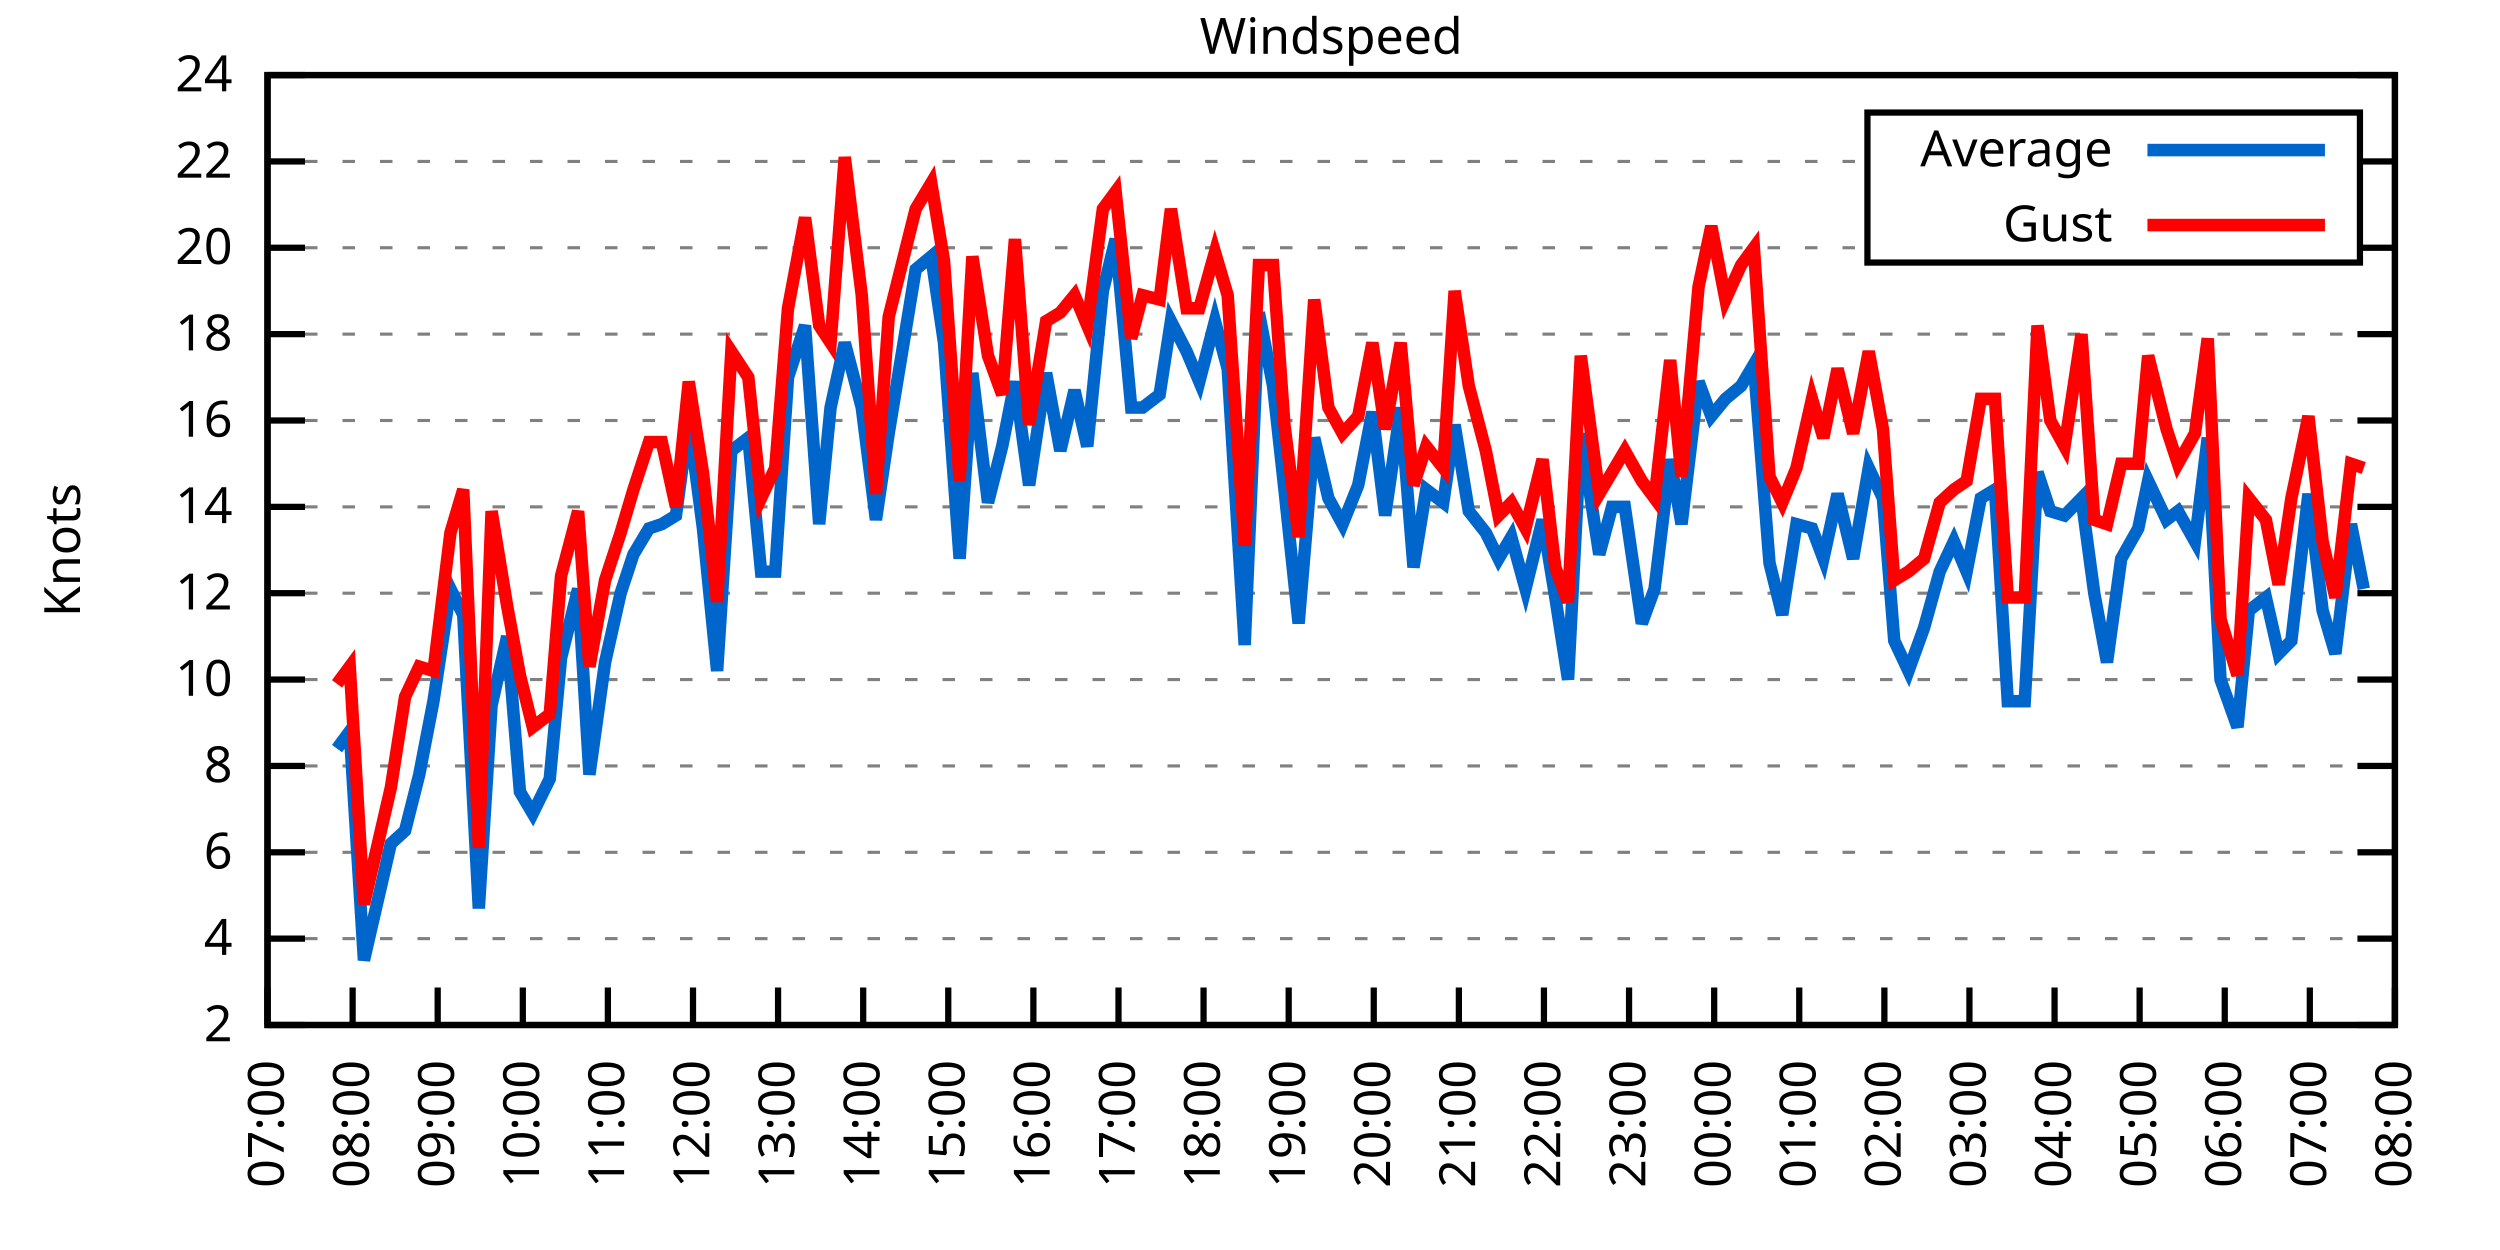
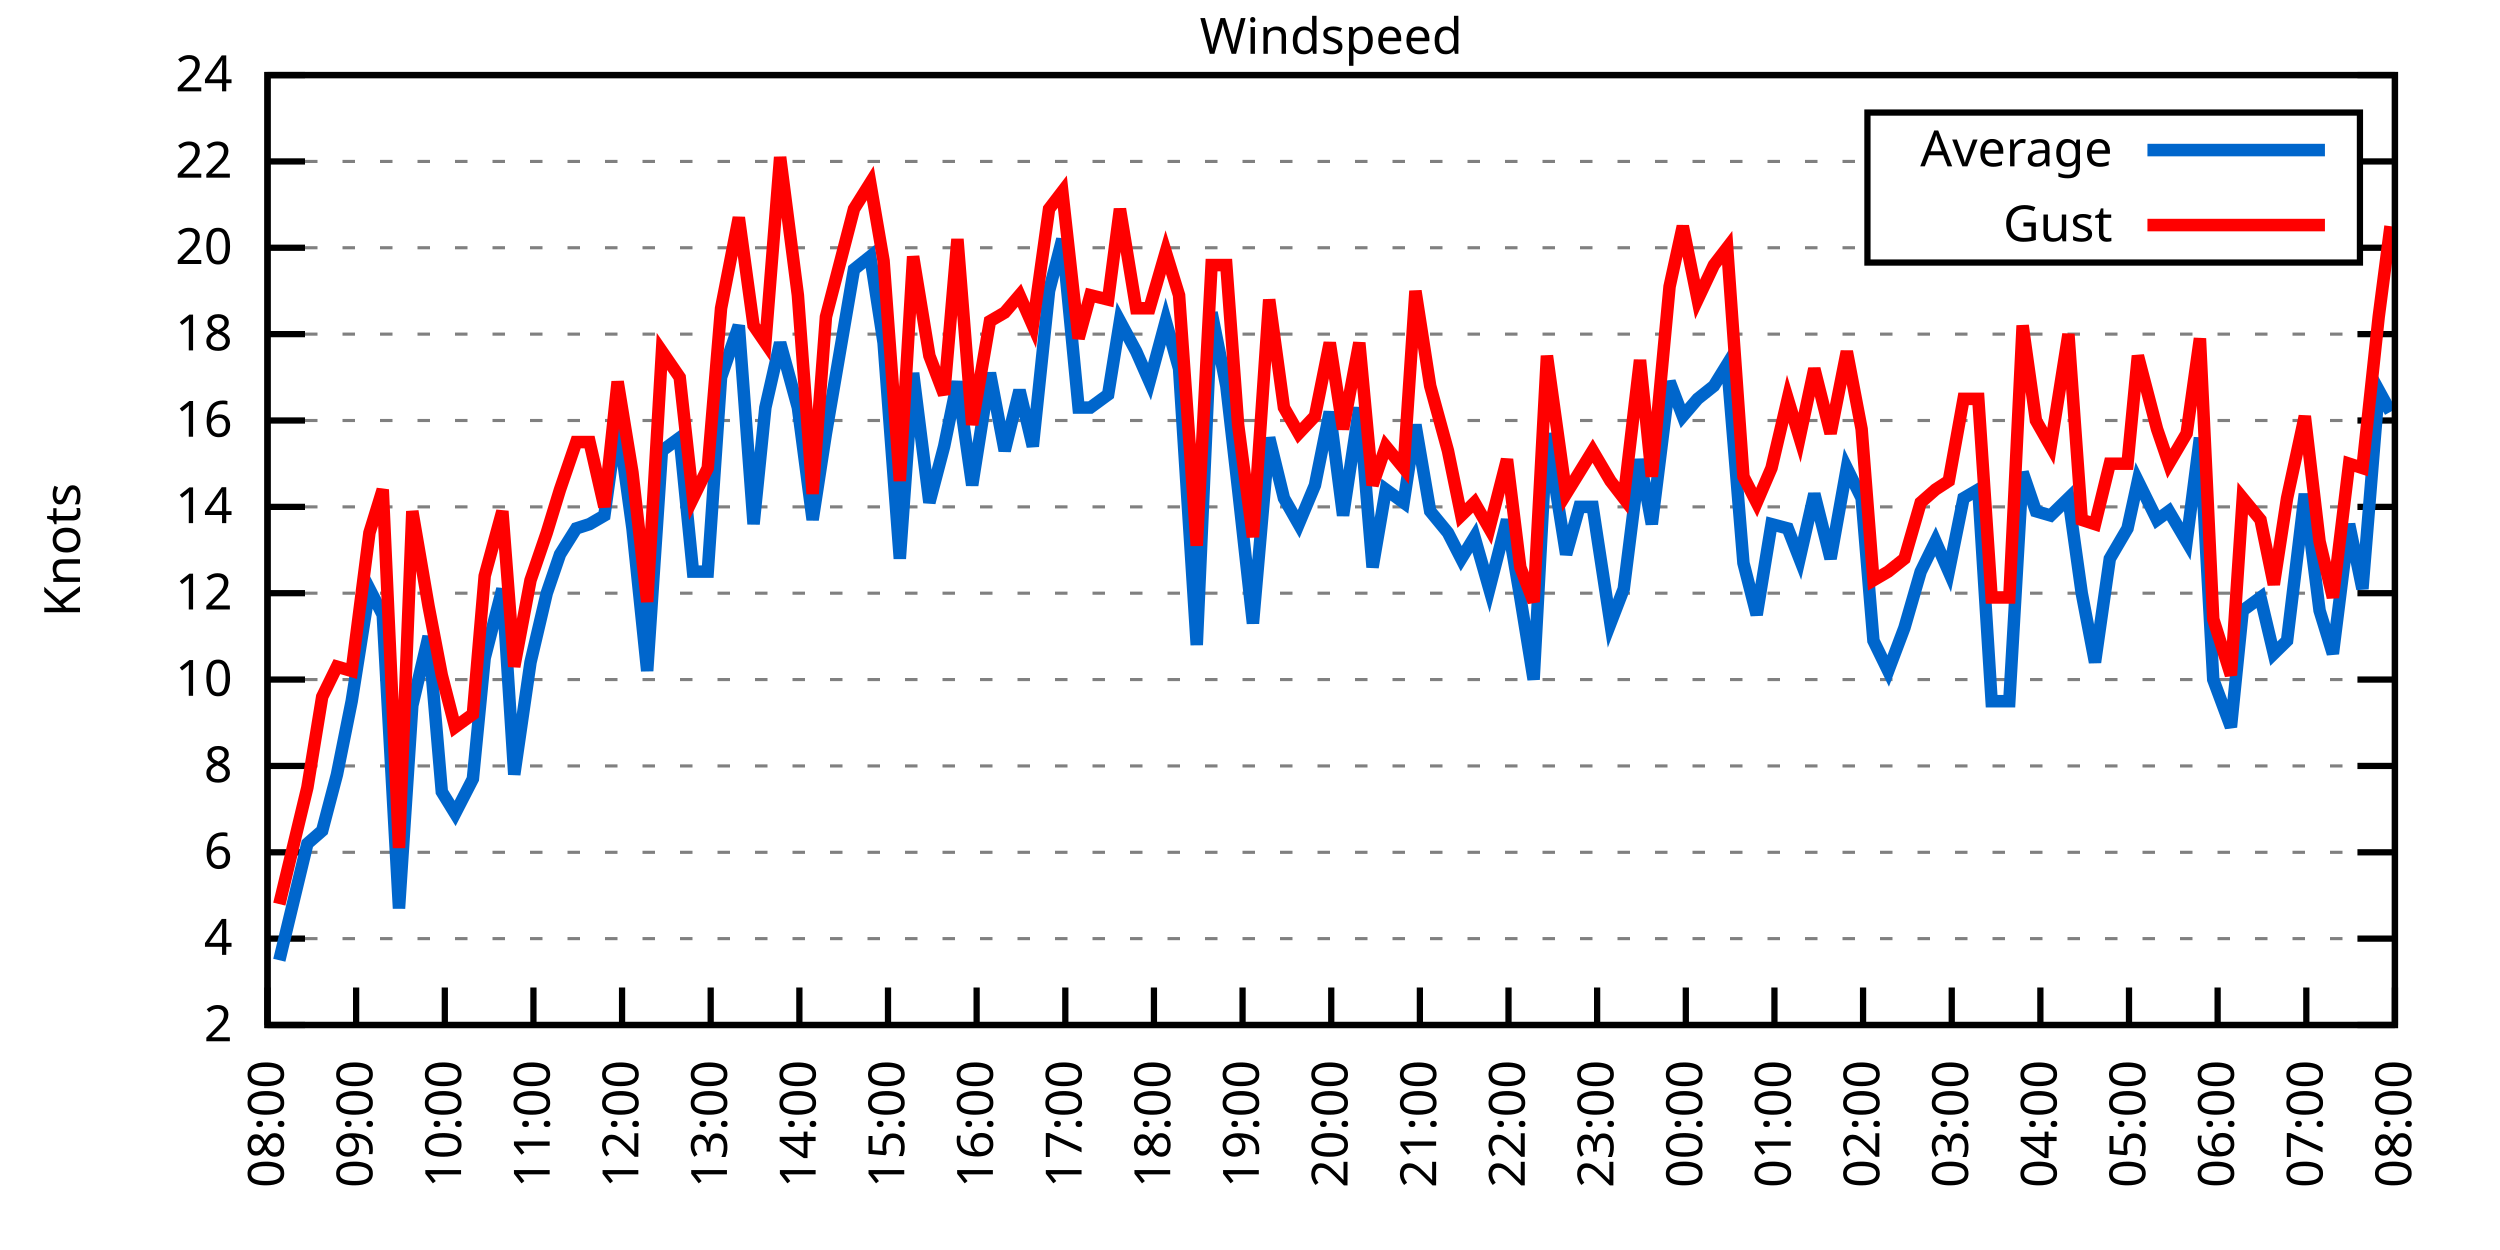
<svg xmlns="http://www.w3.org/2000/svg" xmlns:xlink="http://www.w3.org/1999/xlink" width="400" height="200" viewBox="0 0 400 200">
  <g id="gnuplot_canvas">
    <rect x="0" y="0" width="400" height="200" fill="none" />
    <defs>
      <circle id="gpDot" r="0.5" stroke-width="0.5" stroke="currentColor" />
      <path id="gpPt0" stroke-width="0.333" stroke="currentColor" d="M-1,0 h2 M0,-1 v2" />
      <path id="gpPt1" stroke-width="0.333" stroke="currentColor" d="M-1,-1 L1,1 M1,-1 L-1,1" />
      <path id="gpPt2" stroke-width="0.333" stroke="currentColor" d="M-1,0 L1,0 M0,-1 L0,1 M-1,-1 L1,1 M-1,1 L1,-1" />
      <rect id="gpPt3" stroke-width="0.333" stroke="currentColor" x="-1" y="-1" width="2" height="2" />
      <rect id="gpPt4" stroke-width="0.333" stroke="currentColor" fill="currentColor" x="-1" y="-1" width="2" height="2" />
      <circle id="gpPt5" stroke-width="0.333" stroke="currentColor" cx="0" cy="0" r="1" />
      <use xlink:href="#gpPt5" id="gpPt6" fill="currentColor" stroke="none" />
      <path id="gpPt7" stroke-width="0.333" stroke="currentColor" d="M0,-1.33 L-1.33,0.67 L1.33,0.67 z" />
      <use xlink:href="#gpPt7" id="gpPt8" fill="currentColor" stroke="none" />
      <use xlink:href="#gpPt7" id="gpPt9" stroke="currentColor" transform="rotate(180)" />
      <use xlink:href="#gpPt9" id="gpPt10" fill="currentColor" stroke="none" />
      <use xlink:href="#gpPt3" id="gpPt11" stroke="currentColor" transform="rotate(45)" />
      <use xlink:href="#gpPt11" id="gpPt12" fill="currentColor" stroke="none" />
      <path id="gpPt13" stroke-width="0.333" stroke="currentColor" d="M0,1.330 L1.265,0.411 L0.782,-1.067 L-0.782,-1.076 L-1.265,0.411 z" />
      <use xlink:href="#gpPt13" id="gpPt14" fill="currentColor" stroke="none" />
      <filter id="textbox" filterUnits="objectBoundingBox" x="0" y="0" height="1" width="1">
        <feFlood flood-color="white" flood-opacity="1" result="bgnd" />
        <feComposite in="SourceGraphic" in2="bgnd" operator="atop" />
      </filter>
      <filter id="greybox" filterUnits="objectBoundingBox" x="0" y="0" height="1" width="1">
        <feFlood flood-color="lightgrey" flood-opacity="1" result="grey" />
        <feComposite in="SourceGraphic" in2="grey" operator="atop" />
      </filter>
    </defs>
    <g fill="none" color="white" stroke="currentColor" stroke-width="1.00" stroke-linecap="butt" stroke-linejoin="miter">
</g>
    <g fill="none" color="black" stroke="currentColor" stroke-width="1.00" stroke-linecap="butt" stroke-linejoin="miter">
      <g stroke="none" shape-rendering="crispEdges">
        <polygon fill="rgb(255, 255, 255)" points="42.80,164.00 383.18,164.00 383.18,12.02 42.80,12.02 " />
      </g>
    </g>
    <g fill="none" color="black" stroke="currentColor" stroke-width="1.00" stroke-linecap="butt" stroke-linejoin="miter">
</g>
    <g fill="none" color="black" stroke="black" stroke-width="0.50" stroke-linecap="butt" stroke-linejoin="miter">
</g>
    <g fill="none" color="gray" stroke="currentColor" stroke-width="0.50" stroke-linecap="butt" stroke-linejoin="miter">
      <path stroke="gray" stroke-dasharray="2,4" class="gridline" d="M42.80,164.00 L383.19,164.00  " />
    </g>
    <g fill="none" color="gray" stroke="gray" stroke-width="1.00" stroke-linecap="butt" stroke-linejoin="miter">
</g>
    <g fill="none" color="black" stroke="currentColor" stroke-width="1.00" stroke-linecap="butt" stroke-linejoin="miter">
      <path stroke="black" d="M42.80,164.00 L48.80,164.00 M383.19,164.00 L377.19,164.00  " />
      <g transform="translate(37.20,166.60)" stroke="none" fill="black" font-family="Sans" font-size="8.00" text-anchor="end">
        <text>
          <tspan font-family="Sans"> 2</tspan>
        </text>
      </g>
    </g>
    <g fill="none" color="black" stroke="currentColor" stroke-width="1.00" stroke-linecap="butt" stroke-linejoin="miter">
</g>
    <g fill="none" color="black" stroke="black" stroke-width="0.50" stroke-linecap="butt" stroke-linejoin="miter">
</g>
    <g fill="none" color="gray" stroke="currentColor" stroke-width="0.50" stroke-linecap="butt" stroke-linejoin="miter">
      <path stroke="gray" stroke-dasharray="2,4" class="gridline" d="M42.80,150.18 L383.19,150.18  " />
    </g>
    <g fill="none" color="gray" stroke="gray" stroke-width="1.00" stroke-linecap="butt" stroke-linejoin="miter">
</g>
    <g fill="none" color="black" stroke="currentColor" stroke-width="1.00" stroke-linecap="butt" stroke-linejoin="miter">
      <path stroke="black" d="M42.80,150.18 L48.80,150.18 M383.19,150.18 L377.19,150.18  " />
      <g transform="translate(37.20,152.78)" stroke="none" fill="black" font-family="Sans" font-size="8.00" text-anchor="end">
        <text>
          <tspan font-family="Sans"> 4</tspan>
        </text>
      </g>
    </g>
    <g fill="none" color="black" stroke="currentColor" stroke-width="1.00" stroke-linecap="butt" stroke-linejoin="miter">
</g>
    <g fill="none" color="black" stroke="black" stroke-width="0.50" stroke-linecap="butt" stroke-linejoin="miter">
</g>
    <g fill="none" color="gray" stroke="currentColor" stroke-width="0.50" stroke-linecap="butt" stroke-linejoin="miter">
      <path stroke="gray" stroke-dasharray="2,4" class="gridline" d="M42.80,136.37 L383.19,136.37  " />
    </g>
    <g fill="none" color="gray" stroke="gray" stroke-width="1.00" stroke-linecap="butt" stroke-linejoin="miter">
</g>
    <g fill="none" color="black" stroke="currentColor" stroke-width="1.00" stroke-linecap="butt" stroke-linejoin="miter">
      <path stroke="black" d="M42.80,136.37 L48.80,136.37 M383.19,136.37 L377.19,136.37  " />
      <g transform="translate(37.20,138.97)" stroke="none" fill="black" font-family="Sans" font-size="8.00" text-anchor="end">
        <text>
          <tspan font-family="Sans"> 6</tspan>
        </text>
      </g>
    </g>
    <g fill="none" color="black" stroke="currentColor" stroke-width="1.00" stroke-linecap="butt" stroke-linejoin="miter">
</g>
    <g fill="none" color="black" stroke="black" stroke-width="0.50" stroke-linecap="butt" stroke-linejoin="miter">
</g>
    <g fill="none" color="gray" stroke="currentColor" stroke-width="0.50" stroke-linecap="butt" stroke-linejoin="miter">
      <path stroke="gray" stroke-dasharray="2,4" class="gridline" d="M42.80,122.55 L383.19,122.55  " />
    </g>
    <g fill="none" color="gray" stroke="gray" stroke-width="1.00" stroke-linecap="butt" stroke-linejoin="miter">
</g>
    <g fill="none" color="black" stroke="currentColor" stroke-width="1.00" stroke-linecap="butt" stroke-linejoin="miter">
      <path stroke="black" d="M42.80,122.55 L48.80,122.55 M383.19,122.55 L377.19,122.55  " />
      <g transform="translate(37.20,125.15)" stroke="none" fill="black" font-family="Sans" font-size="8.00" text-anchor="end">
        <text>
          <tspan font-family="Sans"> 8</tspan>
        </text>
      </g>
    </g>
    <g fill="none" color="black" stroke="currentColor" stroke-width="1.00" stroke-linecap="butt" stroke-linejoin="miter">
</g>
    <g fill="none" color="black" stroke="black" stroke-width="0.50" stroke-linecap="butt" stroke-linejoin="miter">
</g>
    <g fill="none" color="gray" stroke="currentColor" stroke-width="0.50" stroke-linecap="butt" stroke-linejoin="miter">
      <path stroke="gray" stroke-dasharray="2,4" class="gridline" d="M42.80,108.73 L383.19,108.73  " />
    </g>
    <g fill="none" color="gray" stroke="gray" stroke-width="1.00" stroke-linecap="butt" stroke-linejoin="miter">
</g>
    <g fill="none" color="black" stroke="currentColor" stroke-width="1.00" stroke-linecap="butt" stroke-linejoin="miter">
      <path stroke="black" d="M42.80,108.73 L48.80,108.73 M383.19,108.73 L377.19,108.73  " />
      <g transform="translate(37.20,111.33)" stroke="none" fill="black" font-family="Sans" font-size="8.00" text-anchor="end">
        <text>
          <tspan font-family="Sans"> 10</tspan>
        </text>
      </g>
    </g>
    <g fill="none" color="black" stroke="currentColor" stroke-width="1.00" stroke-linecap="butt" stroke-linejoin="miter">
</g>
    <g fill="none" color="black" stroke="black" stroke-width="0.50" stroke-linecap="butt" stroke-linejoin="miter">
</g>
    <g fill="none" color="gray" stroke="currentColor" stroke-width="0.50" stroke-linecap="butt" stroke-linejoin="miter">
      <path stroke="gray" stroke-dasharray="2,4" class="gridline" d="M42.80,94.91 L383.19,94.91  " />
    </g>
    <g fill="none" color="gray" stroke="gray" stroke-width="1.00" stroke-linecap="butt" stroke-linejoin="miter">
</g>
    <g fill="none" color="black" stroke="currentColor" stroke-width="1.00" stroke-linecap="butt" stroke-linejoin="miter">
      <path stroke="black" d="M42.80,94.91 L48.80,94.91 M383.19,94.91 L377.19,94.91  " />
      <g transform="translate(37.20,97.51)" stroke="none" fill="black" font-family="Sans" font-size="8.00" text-anchor="end">
        <text>
          <tspan font-family="Sans"> 12</tspan>
        </text>
      </g>
    </g>
    <g fill="none" color="black" stroke="currentColor" stroke-width="1.00" stroke-linecap="butt" stroke-linejoin="miter">
</g>
    <g fill="none" color="black" stroke="black" stroke-width="0.50" stroke-linecap="butt" stroke-linejoin="miter">
</g>
    <g fill="none" color="gray" stroke="currentColor" stroke-width="0.50" stroke-linecap="butt" stroke-linejoin="miter">
      <path stroke="gray" stroke-dasharray="2,4" class="gridline" d="M42.80,81.10 L383.19,81.10  " />
    </g>
    <g fill="none" color="gray" stroke="gray" stroke-width="1.00" stroke-linecap="butt" stroke-linejoin="miter">
</g>
    <g fill="none" color="black" stroke="currentColor" stroke-width="1.00" stroke-linecap="butt" stroke-linejoin="miter">
      <path stroke="black" d="M42.80,81.10 L48.80,81.10 M383.19,81.10 L377.19,81.10  " />
      <g transform="translate(37.20,83.70)" stroke="none" fill="black" font-family="Sans" font-size="8.00" text-anchor="end">
        <text>
          <tspan font-family="Sans"> 14</tspan>
        </text>
      </g>
    </g>
    <g fill="none" color="black" stroke="currentColor" stroke-width="1.00" stroke-linecap="butt" stroke-linejoin="miter">
</g>
    <g fill="none" color="black" stroke="black" stroke-width="0.50" stroke-linecap="butt" stroke-linejoin="miter">
</g>
    <g fill="none" color="gray" stroke="currentColor" stroke-width="0.50" stroke-linecap="butt" stroke-linejoin="miter">
      <path stroke="gray" stroke-dasharray="2,4" class="gridline" d="M42.80,67.28 L383.19,67.28  " />
    </g>
    <g fill="none" color="gray" stroke="gray" stroke-width="1.00" stroke-linecap="butt" stroke-linejoin="miter">
</g>
    <g fill="none" color="black" stroke="currentColor" stroke-width="1.00" stroke-linecap="butt" stroke-linejoin="miter">
      <path stroke="black" d="M42.80,67.28 L48.80,67.28 M383.19,67.28 L377.19,67.28  " />
      <g transform="translate(37.20,69.88)" stroke="none" fill="black" font-family="Sans" font-size="8.00" text-anchor="end">
        <text>
          <tspan font-family="Sans"> 16</tspan>
        </text>
      </g>
    </g>
    <g fill="none" color="black" stroke="currentColor" stroke-width="1.00" stroke-linecap="butt" stroke-linejoin="miter">
</g>
    <g fill="none" color="black" stroke="black" stroke-width="0.50" stroke-linecap="butt" stroke-linejoin="miter">
</g>
    <g fill="none" color="gray" stroke="currentColor" stroke-width="0.50" stroke-linecap="butt" stroke-linejoin="miter">
      <path stroke="gray" stroke-dasharray="2,4" class="gridline" d="M42.80,53.46 L383.19,53.46  " />
    </g>
    <g fill="none" color="gray" stroke="gray" stroke-width="1.00" stroke-linecap="butt" stroke-linejoin="miter">
</g>
    <g fill="none" color="black" stroke="currentColor" stroke-width="1.00" stroke-linecap="butt" stroke-linejoin="miter">
      <path stroke="black" d="M42.80,53.46 L48.80,53.46 M383.19,53.46 L377.19,53.46  " />
      <g transform="translate(37.20,56.06)" stroke="none" fill="black" font-family="Sans" font-size="8.00" text-anchor="end">
        <text>
          <tspan font-family="Sans"> 18</tspan>
        </text>
      </g>
    </g>
    <g fill="none" color="black" stroke="currentColor" stroke-width="1.00" stroke-linecap="butt" stroke-linejoin="miter">
</g>
    <g fill="none" color="black" stroke="black" stroke-width="0.50" stroke-linecap="butt" stroke-linejoin="miter">
</g>
    <g fill="none" color="gray" stroke="currentColor" stroke-width="0.50" stroke-linecap="butt" stroke-linejoin="miter">
      <path stroke="gray" stroke-dasharray="2,4" class="gridline" d="M42.80,39.64 L298.79,39.64 M377.59,39.64 L383.19,39.64  " />
    </g>
    <g fill="none" color="gray" stroke="gray" stroke-width="1.00" stroke-linecap="butt" stroke-linejoin="miter">
</g>
    <g fill="none" color="black" stroke="currentColor" stroke-width="1.00" stroke-linecap="butt" stroke-linejoin="miter">
      <path stroke="black" d="M42.80,39.64 L48.80,39.64 M383.19,39.64 L377.19,39.64  " />
      <g transform="translate(37.20,42.24)" stroke="none" fill="black" font-family="Sans" font-size="8.00" text-anchor="end">
        <text>
          <tspan font-family="Sans"> 20</tspan>
        </text>
      </g>
    </g>
    <g fill="none" color="black" stroke="currentColor" stroke-width="1.00" stroke-linecap="butt" stroke-linejoin="miter">
</g>
    <g fill="none" color="black" stroke="black" stroke-width="0.50" stroke-linecap="butt" stroke-linejoin="miter">
</g>
    <g fill="none" color="gray" stroke="currentColor" stroke-width="0.50" stroke-linecap="butt" stroke-linejoin="miter">
      <path stroke="gray" stroke-dasharray="2,4" class="gridline" d="M42.80,25.83 L298.79,25.83 M377.59,25.83 L383.19,25.83  " />
    </g>
    <g fill="none" color="gray" stroke="gray" stroke-width="1.00" stroke-linecap="butt" stroke-linejoin="miter">
</g>
    <g fill="none" color="black" stroke="currentColor" stroke-width="1.00" stroke-linecap="butt" stroke-linejoin="miter">
      <path stroke="black" d="M42.80,25.83 L48.80,25.83 M383.19,25.83 L377.19,25.83  " />
      <g transform="translate(37.20,28.43)" stroke="none" fill="black" font-family="Sans" font-size="8.00" text-anchor="end">
        <text>
          <tspan font-family="Sans"> 22</tspan>
        </text>
      </g>
    </g>
    <g fill="none" color="black" stroke="currentColor" stroke-width="1.00" stroke-linecap="butt" stroke-linejoin="miter">
</g>
    <g fill="none" color="black" stroke="black" stroke-width="0.50" stroke-linecap="butt" stroke-linejoin="miter">
</g>
    <g fill="none" color="gray" stroke="currentColor" stroke-width="0.50" stroke-linecap="butt" stroke-linejoin="miter">
      <path stroke="gray" stroke-dasharray="2,4" class="gridline" d="M42.80,12.01 L383.19,12.01  " />
    </g>
    <g fill="none" color="gray" stroke="gray" stroke-width="1.00" stroke-linecap="butt" stroke-linejoin="miter">
</g>
    <g fill="none" color="black" stroke="currentColor" stroke-width="1.00" stroke-linecap="butt" stroke-linejoin="miter">
      <path stroke="black" d="M42.80,12.01 L48.80,12.01 M383.19,12.01 L377.19,12.01  " />
      <g transform="translate(37.20,14.61)" stroke="none" fill="black" font-family="Sans" font-size="8.00" text-anchor="end">
        <text>
          <tspan font-family="Sans"> 24</tspan>
        </text>
      </g>
    </g>
    <g fill="none" color="black" stroke="currentColor" stroke-width="1.00" stroke-linecap="butt" stroke-linejoin="miter">
      <path stroke="black" d="M42.80,164.00 L42.80,158.00  " />
      <g transform="translate(45.40,169.60) rotate(270.00)" stroke="none" fill="black" font-family="Sans" font-size="8.00" text-anchor="end">
        <text>
-           <tspan font-family="Sans">07:00</tspan>
-         </text>
-       </g>
-     </g>
-     <g fill="none" color="black" stroke="currentColor" stroke-width="1.00" stroke-linecap="butt" stroke-linejoin="miter">
-       <path stroke="black" d="M56.42,164.00 L56.42,158.00  " />
-       <g transform="translate(59.02,169.60) rotate(270.00)" stroke="none" fill="black" font-family="Sans" font-size="8.00" text-anchor="end">
-         <text>
          <tspan font-family="Sans">08:00</tspan>
        </text>
      </g>
    </g>
    <g fill="none" color="black" stroke="currentColor" stroke-width="1.00" stroke-linecap="butt" stroke-linejoin="miter">
-       <path stroke="black" d="M70.03,164.00 L70.03,158.00  " />
-       <g transform="translate(72.63,169.60) rotate(270.00)" stroke="none" fill="black" font-family="Sans" font-size="8.00" text-anchor="end">
+       <path stroke="black" d="M56.98,164.00 L56.98,158.00  " />
+       <g transform="translate(59.58,169.60) rotate(270.00)" stroke="none" fill="black" font-family="Sans" font-size="8.00" text-anchor="end">
        <text>
          <tspan font-family="Sans">09:00</tspan>
        </text>
      </g>
    </g>
    <g fill="none" color="black" stroke="currentColor" stroke-width="1.00" stroke-linecap="butt" stroke-linejoin="miter">
-       <path stroke="black" d="M83.65,164.00 L83.65,158.00  " />
-       <g transform="translate(86.25,169.60) rotate(270.00)" stroke="none" fill="black" font-family="Sans" font-size="8.00" text-anchor="end">
+       <path stroke="black" d="M71.17,164.00 L71.17,158.00  " />
+       <g transform="translate(73.77,169.60) rotate(270.00)" stroke="none" fill="black" font-family="Sans" font-size="8.00" text-anchor="end">
        <text>
          <tspan font-family="Sans">10:00</tspan>
        </text>
      </g>
    </g>
    <g fill="none" color="black" stroke="currentColor" stroke-width="1.00" stroke-linecap="butt" stroke-linejoin="miter">
-       <path stroke="black" d="M97.26,164.00 L97.26,158.00  " />
-       <g transform="translate(99.86,169.60) rotate(270.00)" stroke="none" fill="black" font-family="Sans" font-size="8.00" text-anchor="end">
+       <path stroke="black" d="M85.35,164.00 L85.35,158.00  " />
+       <g transform="translate(87.95,169.60) rotate(270.00)" stroke="none" fill="black" font-family="Sans" font-size="8.00" text-anchor="end">
        <text>
          <tspan font-family="Sans">11:00</tspan>
        </text>
      </g>
    </g>
    <g fill="none" color="black" stroke="currentColor" stroke-width="1.00" stroke-linecap="butt" stroke-linejoin="miter">
-       <path stroke="black" d="M110.88,164.00 L110.88,158.00  " />
-       <g transform="translate(113.48,169.60) rotate(270.00)" stroke="none" fill="black" font-family="Sans" font-size="8.00" text-anchor="end">
+       <path stroke="black" d="M99.53,164.00 L99.53,158.00  " />
+       <g transform="translate(102.13,169.60) rotate(270.00)" stroke="none" fill="black" font-family="Sans" font-size="8.00" text-anchor="end">
        <text>
          <tspan font-family="Sans">12:00</tspan>
        </text>
      </g>
    </g>
    <g fill="none" color="black" stroke="currentColor" stroke-width="1.00" stroke-linecap="butt" stroke-linejoin="miter">
-       <path stroke="black" d="M124.49,164.00 L124.49,158.00  " />
-       <g transform="translate(127.09,169.60) rotate(270.00)" stroke="none" fill="black" font-family="Sans" font-size="8.00" text-anchor="end">
+       <path stroke="black" d="M113.71,164.00 L113.71,158.00  " />
+       <g transform="translate(116.31,169.60) rotate(270.00)" stroke="none" fill="black" font-family="Sans" font-size="8.00" text-anchor="end">
        <text>
          <tspan font-family="Sans">13:00</tspan>
        </text>
      </g>
    </g>
    <g fill="none" color="black" stroke="currentColor" stroke-width="1.00" stroke-linecap="butt" stroke-linejoin="miter">
-       <path stroke="black" d="M138.11,164.00 L138.11,158.00  " />
-       <g transform="translate(140.71,169.60) rotate(270.00)" stroke="none" fill="black" font-family="Sans" font-size="8.00" text-anchor="end">
+       <path stroke="black" d="M127.90,164.00 L127.90,158.00  " />
+       <g transform="translate(130.50,169.60) rotate(270.00)" stroke="none" fill="black" font-family="Sans" font-size="8.00" text-anchor="end">
        <text>
          <tspan font-family="Sans">14:00</tspan>
        </text>
      </g>
    </g>
    <g fill="none" color="black" stroke="currentColor" stroke-width="1.00" stroke-linecap="butt" stroke-linejoin="miter">
-       <path stroke="black" d="M151.72,164.00 L151.72,158.00  " />
-       <g transform="translate(154.32,169.60) rotate(270.00)" stroke="none" fill="black" font-family="Sans" font-size="8.00" text-anchor="end">
+       <path stroke="black" d="M142.08,164.00 L142.08,158.00  " />
+       <g transform="translate(144.68,169.60) rotate(270.00)" stroke="none" fill="black" font-family="Sans" font-size="8.00" text-anchor="end">
        <text>
          <tspan font-family="Sans">15:00</tspan>
        </text>
      </g>
    </g>
    <g fill="none" color="black" stroke="currentColor" stroke-width="1.00" stroke-linecap="butt" stroke-linejoin="miter">
-       <path stroke="black" d="M165.34,164.00 L165.34,158.00  " />
-       <g transform="translate(167.94,169.60) rotate(270.00)" stroke="none" fill="black" font-family="Sans" font-size="8.00" text-anchor="end">
+       <path stroke="black" d="M156.26,164.00 L156.26,158.00  " />
+       <g transform="translate(158.86,169.60) rotate(270.00)" stroke="none" fill="black" font-family="Sans" font-size="8.00" text-anchor="end">
        <text>
          <tspan font-family="Sans">16:00</tspan>
        </text>
      </g>
    </g>
    <g fill="none" color="black" stroke="currentColor" stroke-width="1.00" stroke-linecap="butt" stroke-linejoin="miter">
-       <path stroke="black" d="M178.96,164.00 L178.96,158.00  " />
-       <g transform="translate(181.56,169.60) rotate(270.00)" stroke="none" fill="black" font-family="Sans" font-size="8.00" text-anchor="end">
+       <path stroke="black" d="M170.45,164.00 L170.45,158.00  " />
+       <g transform="translate(173.05,169.60) rotate(270.00)" stroke="none" fill="black" font-family="Sans" font-size="8.00" text-anchor="end">
        <text>
          <tspan font-family="Sans">17:00</tspan>
        </text>
      </g>
    </g>
    <g fill="none" color="black" stroke="currentColor" stroke-width="1.00" stroke-linecap="butt" stroke-linejoin="miter">
-       <path stroke="black" d="M192.57,164.00 L192.57,158.00  " />
-       <g transform="translate(195.17,169.60) rotate(270.00)" stroke="none" fill="black" font-family="Sans" font-size="8.00" text-anchor="end">
+       <path stroke="black" d="M184.63,164.00 L184.63,158.00  " />
+       <g transform="translate(187.23,169.60) rotate(270.00)" stroke="none" fill="black" font-family="Sans" font-size="8.00" text-anchor="end">
        <text>
          <tspan font-family="Sans">18:00</tspan>
        </text>
      </g>
    </g>
    <g fill="none" color="black" stroke="currentColor" stroke-width="1.00" stroke-linecap="butt" stroke-linejoin="miter">
-       <path stroke="black" d="M206.19,164.00 L206.19,158.00  " />
-       <g transform="translate(208.79,169.60) rotate(270.00)" stroke="none" fill="black" font-family="Sans" font-size="8.00" text-anchor="end">
+       <path stroke="black" d="M198.81,164.00 L198.81,158.00  " />
+       <g transform="translate(201.41,169.60) rotate(270.00)" stroke="none" fill="black" font-family="Sans" font-size="8.00" text-anchor="end">
        <text>
          <tspan font-family="Sans">19:00</tspan>
        </text>
      </g>
    </g>
    <g fill="none" color="black" stroke="currentColor" stroke-width="1.00" stroke-linecap="butt" stroke-linejoin="miter">
-       <path stroke="black" d="M219.80,164.00 L219.80,158.00  " />
-       <g transform="translate(222.40,169.60) rotate(270.00)" stroke="none" fill="black" font-family="Sans" font-size="8.00" text-anchor="end">
+       <path stroke="black" d="M213.00,164.00 L213.00,158.00  " />
+       <g transform="translate(215.60,169.60) rotate(270.00)" stroke="none" fill="black" font-family="Sans" font-size="8.00" text-anchor="end">
        <text>
          <tspan font-family="Sans">20:00</tspan>
        </text>
      </g>
    </g>
    <g fill="none" color="black" stroke="currentColor" stroke-width="1.00" stroke-linecap="butt" stroke-linejoin="miter">
-       <path stroke="black" d="M233.42,164.00 L233.42,158.00  " />
-       <g transform="translate(236.02,169.60) rotate(270.00)" stroke="none" fill="black" font-family="Sans" font-size="8.00" text-anchor="end">
+       <path stroke="black" d="M227.18,164.00 L227.18,158.00  " />
+       <g transform="translate(229.78,169.60) rotate(270.00)" stroke="none" fill="black" font-family="Sans" font-size="8.00" text-anchor="end">
        <text>
          <tspan font-family="Sans">21:00</tspan>
        </text>
      </g>
    </g>
    <g fill="none" color="black" stroke="currentColor" stroke-width="1.00" stroke-linecap="butt" stroke-linejoin="miter">
-       <path stroke="black" d="M247.03,164.00 L247.03,158.00  " />
-       <g transform="translate(249.63,169.60) rotate(270.00)" stroke="none" fill="black" font-family="Sans" font-size="8.00" text-anchor="end">
+       <path stroke="black" d="M241.36,164.00 L241.36,158.00  " />
+       <g transform="translate(243.96,169.60) rotate(270.00)" stroke="none" fill="black" font-family="Sans" font-size="8.00" text-anchor="end">
        <text>
          <tspan font-family="Sans">22:00</tspan>
        </text>
      </g>
    </g>
    <g fill="none" color="black" stroke="currentColor" stroke-width="1.00" stroke-linecap="butt" stroke-linejoin="miter">
-       <path stroke="black" d="M260.65,164.00 L260.65,158.00  " />
-       <g transform="translate(263.25,169.60) rotate(270.00)" stroke="none" fill="black" font-family="Sans" font-size="8.00" text-anchor="end">
+       <path stroke="black" d="M255.54,164.00 L255.54,158.00  " />
+       <g transform="translate(258.14,169.60) rotate(270.00)" stroke="none" fill="black" font-family="Sans" font-size="8.00" text-anchor="end">
        <text>
          <tspan font-family="Sans">23:00</tspan>
        </text>
      </g>
    </g>
    <g fill="none" color="black" stroke="currentColor" stroke-width="1.00" stroke-linecap="butt" stroke-linejoin="miter">
-       <path stroke="black" d="M274.27,164.00 L274.27,158.00  " />
-       <g transform="translate(276.87,169.60) rotate(270.00)" stroke="none" fill="black" font-family="Sans" font-size="8.00" text-anchor="end">
+       <path stroke="black" d="M269.73,164.00 L269.73,158.00  " />
+       <g transform="translate(272.33,169.60) rotate(270.00)" stroke="none" fill="black" font-family="Sans" font-size="8.00" text-anchor="end">
        <text>
          <tspan font-family="Sans">00:00</tspan>
        </text>
      </g>
    </g>
    <g fill="none" color="black" stroke="currentColor" stroke-width="1.00" stroke-linecap="butt" stroke-linejoin="miter">
-       <path stroke="black" d="M287.88,164.00 L287.88,158.00  " />
-       <g transform="translate(290.48,169.60) rotate(270.00)" stroke="none" fill="black" font-family="Sans" font-size="8.00" text-anchor="end">
+       <path stroke="black" d="M283.91,164.00 L283.91,158.00  " />
+       <g transform="translate(286.51,169.60) rotate(270.00)" stroke="none" fill="black" font-family="Sans" font-size="8.00" text-anchor="end">
        <text>
          <tspan font-family="Sans">01:00</tspan>
        </text>
      </g>
    </g>
    <g fill="none" color="black" stroke="currentColor" stroke-width="1.00" stroke-linecap="butt" stroke-linejoin="miter">
-       <path stroke="black" d="M301.50,164.00 L301.50,158.00  " />
-       <g transform="translate(304.10,169.60) rotate(270.00)" stroke="none" fill="black" font-family="Sans" font-size="8.00" text-anchor="end">
+       <path stroke="black" d="M298.09,164.00 L298.09,158.00  " />
+       <g transform="translate(300.69,169.60) rotate(270.00)" stroke="none" fill="black" font-family="Sans" font-size="8.00" text-anchor="end">
        <text>
          <tspan font-family="Sans">02:00</tspan>
        </text>
      </g>
    </g>
    <g fill="none" color="black" stroke="currentColor" stroke-width="1.00" stroke-linecap="butt" stroke-linejoin="miter">
-       <path stroke="black" d="M315.11,164.00 L315.11,158.00  " />
-       <g transform="translate(317.71,169.60) rotate(270.00)" stroke="none" fill="black" font-family="Sans" font-size="8.00" text-anchor="end">
+       <path stroke="black" d="M312.28,164.00 L312.28,158.00  " />
+       <g transform="translate(314.88,169.60) rotate(270.00)" stroke="none" fill="black" font-family="Sans" font-size="8.00" text-anchor="end">
        <text>
          <tspan font-family="Sans">03:00</tspan>
        </text>
      </g>
    </g>
    <g fill="none" color="black" stroke="currentColor" stroke-width="1.00" stroke-linecap="butt" stroke-linejoin="miter">
-       <path stroke="black" d="M328.73,164.00 L328.73,158.00  " />
-       <g transform="translate(331.33,169.60) rotate(270.00)" stroke="none" fill="black" font-family="Sans" font-size="8.00" text-anchor="end">
+       <path stroke="black" d="M326.46,164.00 L326.46,158.00  " />
+       <g transform="translate(329.06,169.60) rotate(270.00)" stroke="none" fill="black" font-family="Sans" font-size="8.00" text-anchor="end">
        <text>
          <tspan font-family="Sans">04:00</tspan>
        </text>
      </g>
    </g>
    <g fill="none" color="black" stroke="currentColor" stroke-width="1.00" stroke-linecap="butt" stroke-linejoin="miter">
-       <path stroke="black" d="M342.34,164.00 L342.34,158.00  " />
-       <g transform="translate(344.94,169.60) rotate(270.00)" stroke="none" fill="black" font-family="Sans" font-size="8.00" text-anchor="end">
+       <path stroke="black" d="M340.64,164.00 L340.64,158.00  " />
+       <g transform="translate(343.24,169.60) rotate(270.00)" stroke="none" fill="black" font-family="Sans" font-size="8.00" text-anchor="end">
        <text>
          <tspan font-family="Sans">05:00</tspan>
        </text>
      </g>
    </g>
    <g fill="none" color="black" stroke="currentColor" stroke-width="1.00" stroke-linecap="butt" stroke-linejoin="miter">
-       <path stroke="black" d="M355.96,164.00 L355.96,158.00  " />
-       <g transform="translate(358.56,169.60) rotate(270.00)" stroke="none" fill="black" font-family="Sans" font-size="8.00" text-anchor="end">
+       <path stroke="black" d="M354.82,164.00 L354.82,158.00  " />
+       <g transform="translate(357.42,169.60) rotate(270.00)" stroke="none" fill="black" font-family="Sans" font-size="8.00" text-anchor="end">
        <text>
          <tspan font-family="Sans">06:00</tspan>
        </text>
      </g>
    </g>
    <g fill="none" color="black" stroke="currentColor" stroke-width="1.00" stroke-linecap="butt" stroke-linejoin="miter">
-       <path stroke="black" d="M369.57,164.00 L369.57,158.00  " />
-       <g transform="translate(372.17,169.60) rotate(270.00)" stroke="none" fill="black" font-family="Sans" font-size="8.00" text-anchor="end">
+       <path stroke="black" d="M369.01,164.00 L369.01,158.00  " />
+       <g transform="translate(371.61,169.60) rotate(270.00)" stroke="none" fill="black" font-family="Sans" font-size="8.00" text-anchor="end">
        <text>
          <tspan font-family="Sans">07:00</tspan>
        </text>
      </g>
    </g>
    <g fill="none" color="black" stroke="currentColor" stroke-width="1.00" stroke-linecap="butt" stroke-linejoin="miter">
      <path stroke="black" d="M383.19,164.00 L383.19,158.00  " />
      <g transform="translate(385.79,169.60) rotate(270.00)" stroke="none" fill="black" font-family="Sans" font-size="8.00" text-anchor="end">
        <text>
          <tspan font-family="Sans">08:00</tspan>
        </text>
      </g>
    </g>
    <g fill="none" color="black" stroke="currentColor" stroke-width="1.00" stroke-linecap="butt" stroke-linejoin="miter">
</g>
    <g fill="none" color="black" stroke="currentColor" stroke-width="1.00" stroke-linecap="butt" stroke-linejoin="miter">
      <path stroke="black" d="M42.80,12.01 L42.80,164.00 L383.19,164.00 L383.19,12.01 L42.80,12.01 Z  " />
    </g>
    <g fill="none" color="black" stroke="currentColor" stroke-width="1.00" stroke-linecap="butt" stroke-linejoin="miter">
</g>
    <g fill="none" color="black" stroke="currentColor" stroke-width="1.00" stroke-linecap="butt" stroke-linejoin="miter">
      <path stroke="black" d="M298.79,42.01 L298.79,18.01 L377.59,18.01 L377.59,42.01 L298.79,42.01 Z  " />
    </g>
    <g id="Windspeed_plot_1">
      <g fill="none" color="white" stroke="black" stroke-width="2.00" stroke-linecap="butt" stroke-linejoin="miter">
</g>
      <g fill="none" color="black" stroke="currentColor" stroke-width="2.00" stroke-linecap="butt" stroke-linejoin="miter">
        <g transform="translate(337.99,26.61)" stroke="none" fill="black" font-family="Sans" font-size="8.00" text-anchor="end">
          <text>
            <tspan font-family="Sans">Average</tspan>
          </text>
        </g>
      </g>
      <g fill="none" color="black" stroke="currentColor" stroke-width="2.00" stroke-linecap="butt" stroke-linejoin="miter">
-         <path stroke="rgb(  0, 102, 204)" d="M343.59,24.01 L371.99,24.01 M53.92,119.78 L55.96,117.02 L58.23,153.64 L62.54,134.98 L64.81,132.91 L67.08,123.93   L69.35,112.19 L72.07,94.22 L74.12,98.37 L76.61,145.35 L78.65,112.88 L81.15,101.82 L83.19,126.69 L85.24,130.15   L87.96,124.62 L89.77,105.28 L92.50,94.22 L94.31,123.93 L96.81,105.97 L99.30,94.91 L101.35,88.70 L103.84,84.55   L105.89,83.86 L108.15,82.48 L110.20,67.28 L112.47,84.55 L114.74,107.35 L117.01,72.12 L119.73,70.04 L121.77,91.46   L124.04,91.46 L126.08,60.37 L128.81,52.08 L131.07,83.86 L132.89,65.21 L135.16,54.84 L137.88,65.21 L140.15,83.17   L142.19,69.35 L146.51,43.10 L149.00,41.03 L151.04,54.84 L153.54,89.39 L155.58,59.68 L158.08,80.41 L160.35,71.42   L162.39,61.06 L164.66,77.64 L167.38,59.68 L169.65,72.12 L171.92,62.44 L173.96,71.42 L176.46,46.55 L178.50,38.26   L181.00,65.21 L182.81,65.21 L185.54,63.13 L187.35,51.39 L189.85,56.23 L191.89,61.06 L194.39,51.39 L196.43,58.99   L199.15,103.20 L201.42,50.01 L203.69,61.75 L205.51,78.33 L207.78,99.75 L210.27,70.04 L212.54,79.71 L214.81,83.86   L217.31,77.64 L219.58,65.90 L221.62,82.48 L224.11,65.21 L226.16,90.77 L228.20,78.33 L230.92,80.41 L232.74,67.97   L235.01,81.79 L237.73,85.24 L239.77,89.39 L241.81,85.93 L244.08,94.22 L246.81,83.17 L248.85,95.60 L250.89,108.73   L252.93,69.35 L255.88,88.70 L257.93,81.10 L259.97,81.10 L262.69,99.75 L264.73,94.22 L267.23,73.50 L269.05,83.86   L271.77,61.06 L273.81,66.59 L276.08,63.82 L278.58,61.75 L280.62,58.30 L283.12,90.08 L285.16,98.37 L287.43,83.86   L289.92,84.55 L291.74,89.39 L294.01,79.02 L296.50,89.39 L299.00,74.88 L301.27,79.71 L303.08,102.51 L305.35,107.35   L307.85,100.44 L310.35,91.46 L312.62,86.62 L314.66,91.46 L316.93,79.71 L319.20,78.33 L321.24,112.19 L323.96,112.19   L326.00,75.57 L328.05,81.79 L330.32,82.48 L333.04,79.71 L335.08,94.91 L337.12,105.97 L339.39,89.39 L342.12,84.55   L343.70,76.95 L346.65,83.17 L348.47,81.79 L351.19,86.62 L353.24,70.04 L355.28,108.73 L358.00,116.33 L359.82,97.68   L362.54,95.60 L364.58,104.59 L366.62,102.51 L369.35,79.02 L371.62,97.68 L373.66,104.59 L376.16,83.86 L378.20,94.22    " />
+         <path stroke="rgb(  0, 102, 204)" d="M343.59,24.01 L371.99,24.01 M44.69,153.64 L49.18,134.98 L51.55,132.91 L53.91,123.93 L56.27,112.19 L59.11,94.22   L61.24,98.37 L63.84,145.35 L65.97,112.88 L68.57,101.82 L70.69,126.69 L72.82,130.15 L75.66,124.62 L77.55,105.28   L80.38,94.22 L82.28,123.93 L84.88,105.97 L87.48,94.91 L89.60,88.70 L92.20,84.55 L94.33,83.86 L96.70,82.48   L98.82,67.28 L101.19,84.55 L103.55,107.35 L105.91,72.12 L108.75,70.04 L110.88,91.46 L113.24,91.46 L115.37,60.37   L118.21,52.08 L120.57,83.86 L122.46,65.21 L124.82,54.84 L127.66,65.21 L130.02,83.17 L132.15,69.35 L136.64,43.10   L139.24,41.03 L141.37,54.84 L143.97,89.39 L146.10,59.68 L148.70,80.41 L151.06,71.42 L153.19,61.06 L155.55,77.64   L158.39,59.68 L160.75,72.12 L163.12,62.44 L165.25,71.42 L167.85,46.55 L169.97,38.26 L172.57,65.21 L174.46,65.21   L177.30,63.13 L179.19,51.39 L181.79,56.23 L183.92,61.06 L186.52,51.39 L188.65,58.99 L191.48,103.20 L193.85,50.01   L196.21,61.75 L198.10,78.33 L200.47,99.75 L203.07,70.04 L205.43,79.71 L207.79,83.86 L210.39,77.64 L212.76,65.90   L214.89,82.48 L217.49,65.21 L219.61,90.77 L221.74,78.33 L224.58,80.41 L226.47,67.97 L228.83,81.79 L231.67,85.24   L233.80,89.39 L235.92,85.93 L238.29,94.22 L241.12,83.17 L243.25,95.60 L245.38,108.73 L247.51,69.35 L250.58,88.70   L252.71,81.10 L254.83,81.10 L257.67,99.75 L259.80,94.22 L262.40,73.50 L264.29,83.86 L267.13,61.06 L269.25,66.59   L271.62,63.82 L274.22,61.75 L276.35,58.30 L278.95,90.08 L281.07,98.37 L283.44,83.86 L286.04,84.55 L287.93,89.39   L290.29,79.02 L292.89,89.39 L295.49,74.88 L297.86,79.71 L299.75,102.51 L302.11,107.35 L304.71,100.44 L307.31,91.46   L309.68,86.62 L311.80,91.46 L314.17,79.71 L316.53,78.33 L318.66,112.19 L321.49,112.19 L323.62,75.57 L325.75,81.79   L328.11,82.48 L330.95,79.71 L333.08,94.91 L335.20,105.97 L337.57,89.39 L340.40,84.55 L342.06,76.95 L345.13,83.17   L347.02,81.79 L349.86,86.62 L351.99,70.04 L354.12,108.73 L356.95,116.33 L358.84,97.68 L361.68,95.60 L363.81,104.59   L365.93,102.51 L368.77,79.02 L371.13,97.68 L373.26,104.59 L375.86,83.86 L377.99,94.22 L380.59,62.44 L382.48,65.90    " />
      </g>
    </g>
    <g id="Windspeed_plot_2">
      <g fill="none" color="black" stroke="currentColor" stroke-width="2.00" stroke-linecap="butt" stroke-linejoin="miter">
        <g transform="translate(337.99,38.61)" stroke="none" fill="black" font-family="Sans" font-size="8.00" text-anchor="end">
          <text>
            <tspan font-family="Sans">Gust</tspan>
          </text>
        </g>
      </g>
      <g fill="none" color="black" stroke="currentColor" stroke-width="2.00" stroke-linecap="butt" stroke-linejoin="miter">
-         <path stroke="rgb(255,   0,   0)" d="M343.59,36.01 L371.99,36.01 M53.92,109.42 L55.96,106.66 L58.23,144.66 L62.54,126.00 L64.81,111.49 L67.08,106.66   L69.35,107.35 L72.07,85.24 L74.12,78.33 L76.61,135.67 L78.65,81.79 L81.15,96.99 L83.19,108.04 L85.24,116.33   L87.96,114.26 L89.77,92.15 L92.50,81.79 L94.31,106.66 L96.81,92.84 L99.30,85.24 L101.35,78.33 L103.84,70.73   L105.89,70.73 L108.15,81.10 L110.20,61.06 L112.47,75.57 L114.74,96.30 L117.01,56.23 L119.73,60.37 L121.77,79.71   L124.04,74.88 L126.08,49.32 L128.81,34.81 L131.07,52.08 L132.89,54.84 L135.16,25.14 L137.88,47.24 L140.15,79.02   L142.19,50.70 L146.51,33.43 L149.00,29.28 L151.04,41.72 L153.54,76.95 L155.58,41.03 L158.08,56.92 L160.35,63.13   L162.39,38.26 L164.66,67.97 L167.38,51.39 L169.65,50.01 L171.92,47.24 L173.96,52.08 L176.46,33.43 L178.50,30.66   L181.00,54.15 L182.81,47.24 L185.54,47.93 L187.35,33.43 L189.85,49.32 L191.89,49.32 L194.39,40.34 L196.43,47.24   L199.15,87.31 L201.42,42.41 L203.69,42.41 L205.51,67.97 L207.78,85.93 L210.27,47.93 L212.54,65.21 L214.81,69.35   L217.31,66.59 L219.58,54.84 L221.62,68.66 L224.11,54.84 L226.16,77.64 L228.20,71.42 L230.92,74.88 L232.74,46.55   L235.01,61.75 L237.73,72.12 L239.77,82.48 L241.81,80.41 L244.08,84.55 L246.81,73.50 L248.85,90.77 L250.89,96.30   L252.93,56.92 L255.88,79.02 L257.93,75.57 L259.97,72.12 L262.69,76.95 L264.73,79.71 L267.23,57.61 L269.05,76.26   L271.77,45.86 L273.81,36.19 L276.08,47.93 L278.58,42.41 L280.62,39.64 L283.12,76.26 L285.16,80.41 L287.43,74.88   L289.92,63.82 L291.74,70.04 L294.01,58.99 L296.50,69.35 L299.00,56.23 L301.27,68.66 L303.08,92.84 L305.35,91.46   L307.85,89.39 L310.35,80.41 L312.62,78.33 L314.66,76.95 L316.93,63.82 L319.20,63.82 L321.24,95.60 L323.96,95.60   L326.00,52.08 L328.05,67.28 L330.32,71.42 L333.04,53.46 L335.08,83.17 L337.12,83.86 L339.39,74.19 L342.12,74.19   L343.70,56.92 L346.65,68.66 L348.47,74.19 L351.19,69.35 L353.24,54.15 L355.28,99.06 L358.00,108.04 L359.82,79.71   L362.54,83.17 L364.58,93.53 L366.62,79.71 L369.35,66.59 L371.62,86.62 L373.66,95.60 L376.16,74.19 L378.20,74.88    " />
+         <path stroke="rgb(255,   0,   0)" d="M343.59,36.01 L371.99,36.01 M44.69,144.66 L49.18,126.00 L51.55,111.49 L53.91,106.66 L56.27,107.35 L59.11,85.24   L61.24,78.33 L63.84,135.67 L65.97,81.79 L68.57,96.99 L70.69,108.04 L72.82,116.33 L75.66,114.26 L77.55,92.15   L80.38,81.79 L82.28,106.66 L84.88,92.84 L87.48,85.24 L89.60,78.33 L92.20,70.73 L94.33,70.73 L96.70,81.10   L98.82,61.06 L101.19,75.57 L103.55,96.30 L105.91,56.23 L108.75,60.37 L110.88,79.71 L113.24,74.88 L115.37,49.32   L118.21,34.81 L120.57,52.08 L122.46,54.84 L124.82,25.14 L127.66,47.24 L130.02,79.02 L132.15,50.70 L136.64,33.43   L139.24,29.28 L141.37,41.72 L143.97,76.95 L146.10,41.03 L148.70,56.92 L151.06,63.13 L153.19,38.26 L155.55,67.97   L158.39,51.39 L160.75,50.01 L163.12,47.24 L165.25,52.08 L167.85,33.43 L169.97,30.66 L172.57,54.15 L174.46,47.24   L177.30,47.93 L179.19,33.43 L181.79,49.32 L183.92,49.32 L186.52,40.34 L188.65,47.24 L191.48,87.31 L193.85,42.41   L196.21,42.41 L198.10,67.97 L200.47,85.93 L203.07,47.93 L205.43,65.21 L207.79,69.35 L210.39,66.59 L212.76,54.84   L214.89,68.66 L217.49,54.84 L219.61,77.64 L221.74,71.42 L224.58,74.88 L226.47,46.55 L228.83,61.75 L231.67,72.12   L233.80,82.48 L235.92,80.41 L238.29,84.55 L241.12,73.50 L243.25,90.77 L245.38,96.30 L247.51,56.92 L250.58,79.02   L252.71,75.57 L254.83,72.12 L257.67,76.95 L259.80,79.71 L262.40,57.61 L264.29,76.26 L267.13,45.86 L269.25,36.19   L271.62,47.93 L274.22,42.41 L276.35,39.64 L278.95,76.26 L281.07,80.41 L283.44,74.88 L286.04,63.82 L287.93,70.04   L290.29,58.99 L292.89,69.35 L295.49,56.23 L297.86,68.66 L299.75,92.84 L302.11,91.46 L304.71,89.39 L307.31,80.41   L309.68,78.33 L311.80,76.95 L314.17,63.82 L316.53,63.82 L318.66,95.60 L321.49,95.60 L323.62,52.08 L325.75,67.28   L328.11,71.42 L330.95,53.46 L333.08,83.17 L335.20,83.86 L337.57,74.19 L340.40,74.19 L342.06,56.92 L345.13,68.66   L347.02,74.19 L349.86,69.35 L351.99,54.15 L354.12,99.06 L356.95,108.04 L358.84,79.71 L361.68,83.17 L363.81,93.53   L365.93,79.71 L368.77,66.59 L371.13,86.62 L373.26,95.60 L375.86,74.19 L377.99,74.88 L380.59,50.70 L382.48,36.19    " />
      </g>
    </g>
    <g fill="none" color="black" stroke="currentColor" stroke-width="2.00" stroke-linecap="butt" stroke-linejoin="miter">
</g>
    <g fill="none" color="black" stroke="black" stroke-width="1.00" stroke-linecap="butt" stroke-linejoin="miter">
</g>
    <g fill="none" color="black" stroke="currentColor" stroke-width="1.00" stroke-linecap="butt" stroke-linejoin="miter">
      <path stroke="black" d="M42.80,12.01 L42.80,164.00 L383.19,164.00 L383.19,12.01 L42.80,12.01 Z  " />
      <g transform="translate(12.80,88.01) rotate(270.00)" stroke="none" fill="black" font-family="Sans" font-size="8.00" text-anchor="middle">
        <text>
          <tspan font-family="Sans">Knots</tspan>
        </text>
      </g>
    </g>
    <g fill="none" color="black" stroke="currentColor" stroke-width="1.00" stroke-linecap="butt" stroke-linejoin="miter">
</g>
    <g fill="none" color="black" stroke="currentColor" stroke-width="1.00" stroke-linecap="butt" stroke-linejoin="miter">
      <g transform="translate(212.99,8.61)" stroke="none" fill="black" font-family="Sans" font-size="8.00" text-anchor="middle">
        <text>
          <tspan font-family="Sans">Windspeed</tspan>
        </text>
      </g>
    </g>
    <g fill="none" color="black" stroke="currentColor" stroke-width="1.00" stroke-linecap="butt" stroke-linejoin="miter">
</g>
  </g>
</svg>
